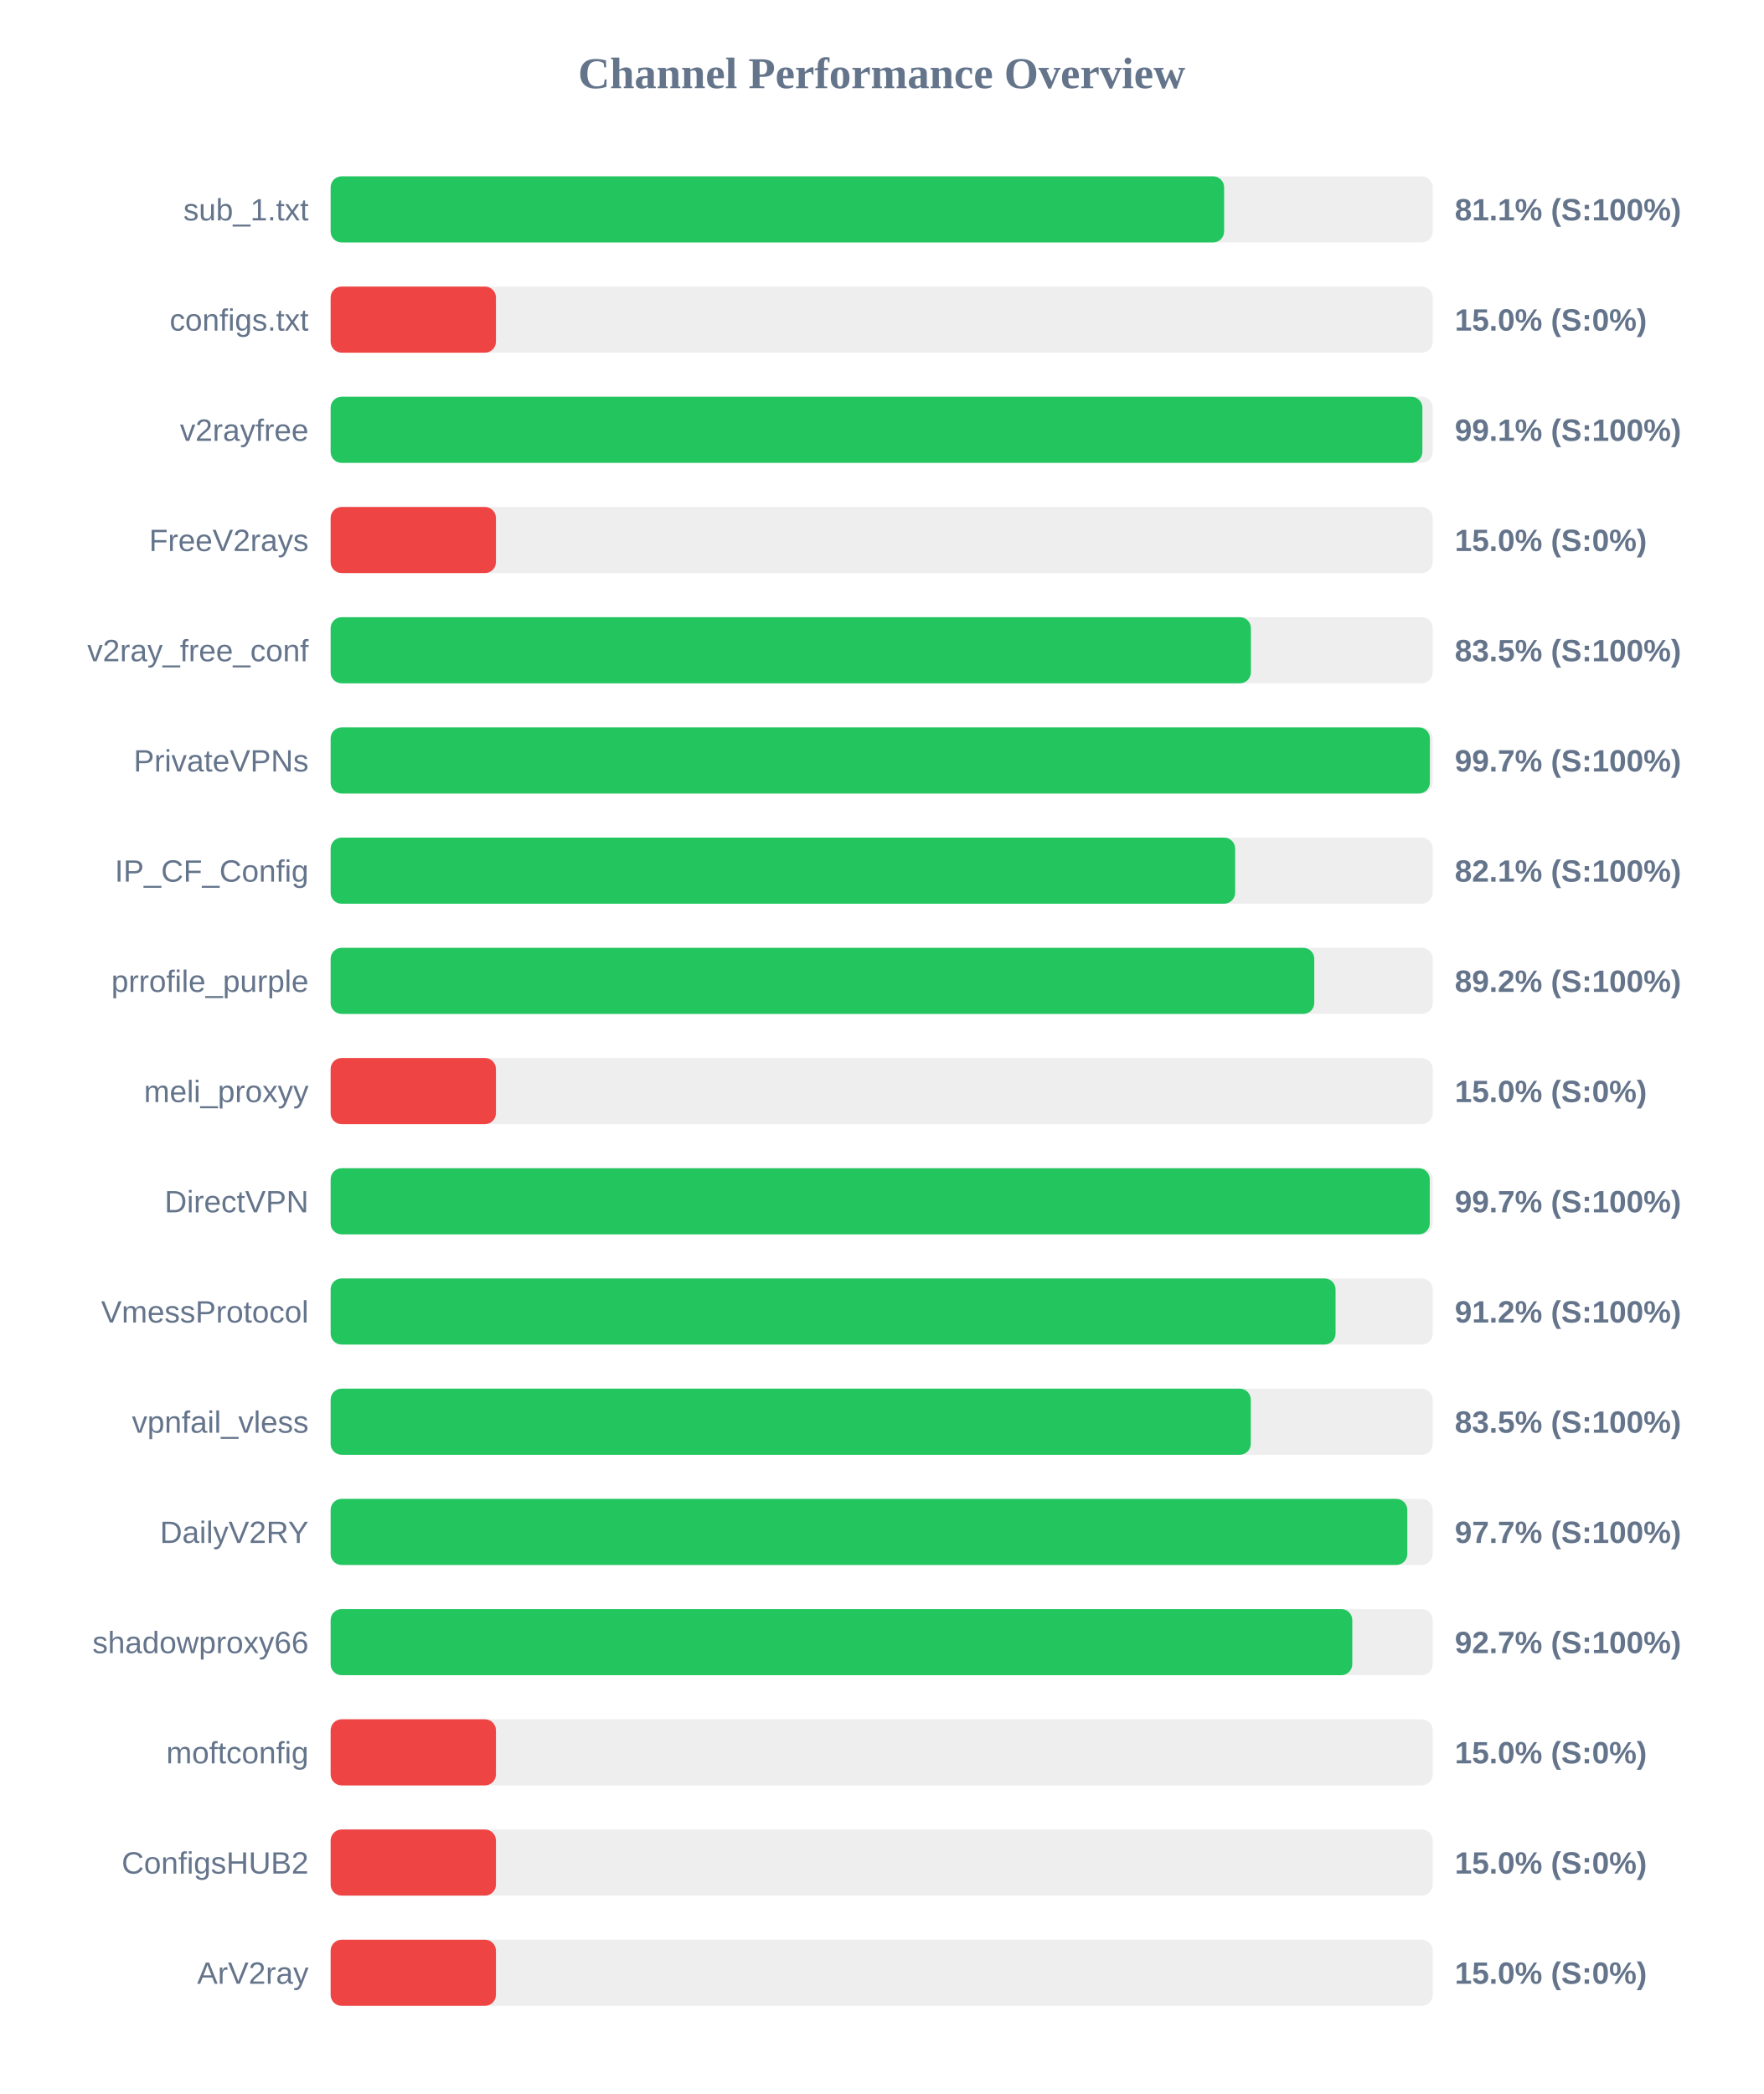
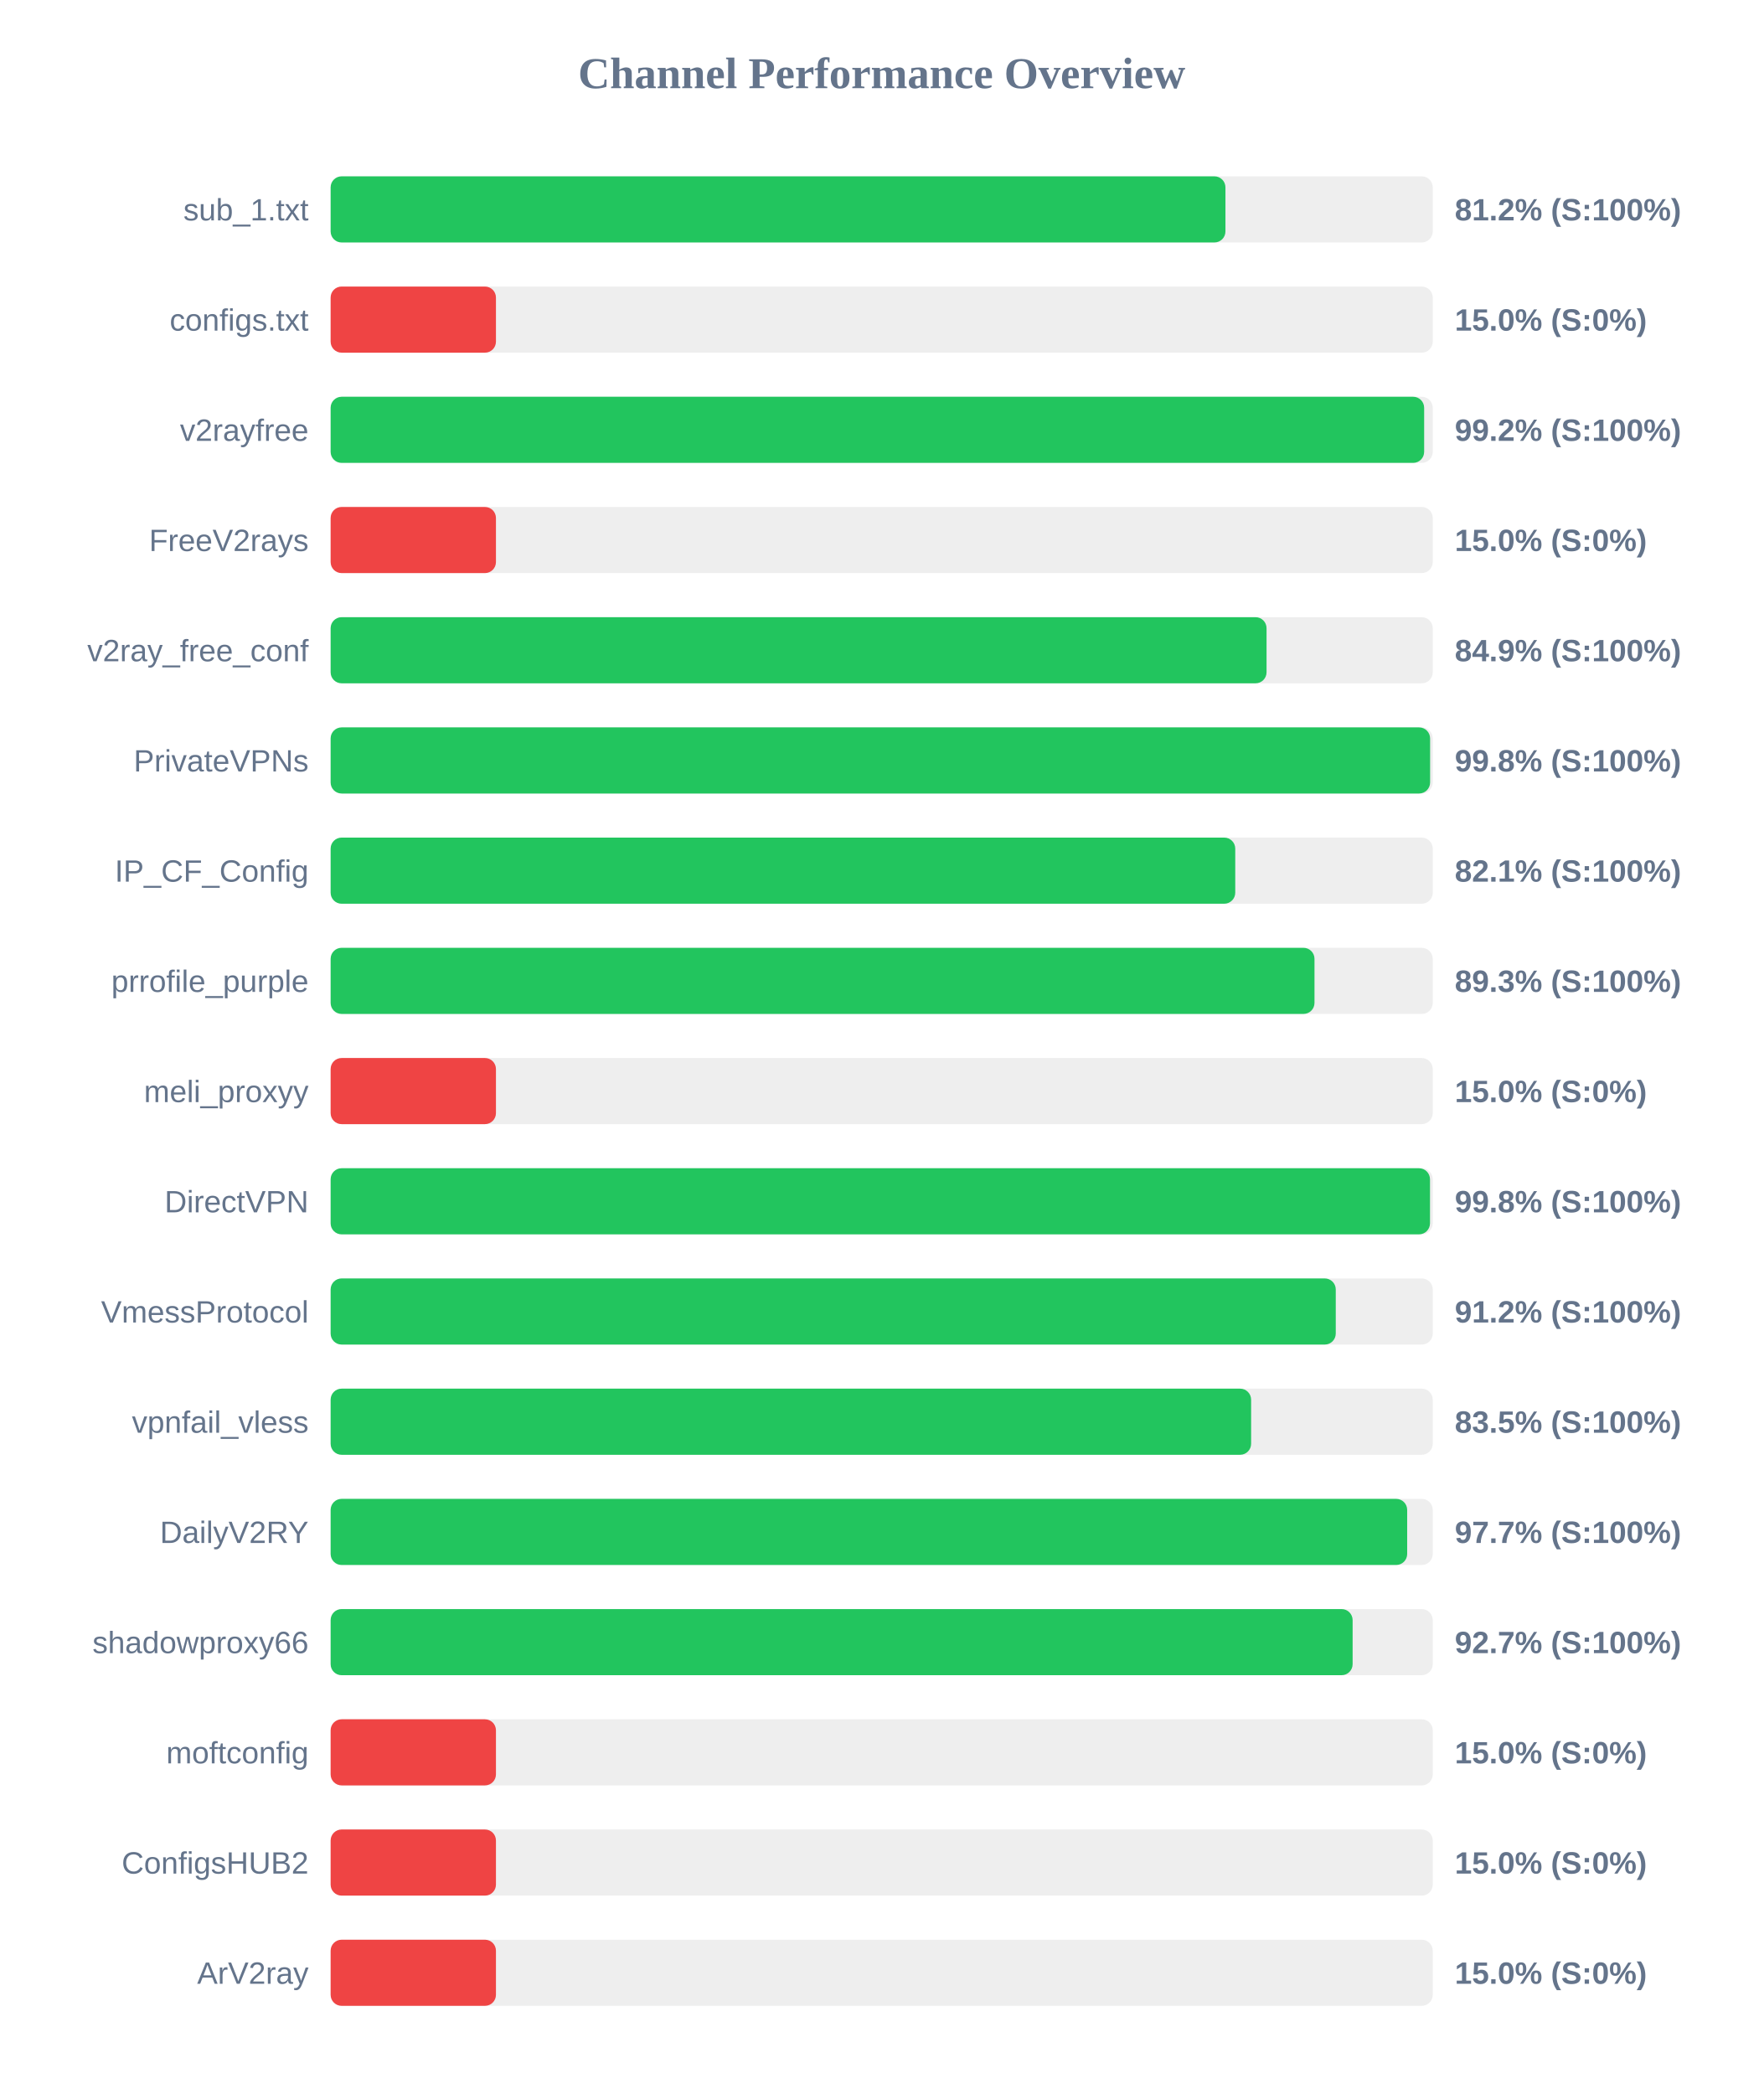
<svg xmlns="http://www.w3.org/2000/svg" width="800" height="950" version="1.1">
  <style>
        .row { font: 14px Arial; fill: #64748b; }
        .score { font: bold 14px Arial; fill: #64748b; }
    </style>
  <text x="400" y="40" text-anchor="middle" font-size="20px" font-weight="bold" fill="#64748b">Channel Performance Overview</text>
  <rect x="150" y="80" width="500" height="30" fill="#eee" rx="5" />
-   <rect x="150" y="80" width="405.35" height="30" fill="#22c55e" rx="5" />
+   <rect x="150" y="80" width="405.95" height="30" fill="#22c55e" rx="5" />
  <text x="140" y="100" text-anchor="end" class="row">sub_1.txt</text>
-   <text x="660" y="100" text-anchor="start" class="score">81.1% (S:100%)</text>
+   <text x="660" y="100" text-anchor="start" class="score">81.2% (S:100%)</text>
  <rect x="150" y="130" width="500" height="30" fill="#eee" rx="5" />
  <rect x="150" y="130" width="75.0" height="30" fill="#ef4444" rx="5" />
  <text x="140" y="150" text-anchor="end" class="row">configs.txt</text>
  <text x="660" y="150" text-anchor="start" class="score">15.0% (S:0%)</text>
  <rect x="150" y="180" width="500" height="30" fill="#eee" rx="5" />
-   <rect x="150" y="180" width="495.3" height="30" fill="#22c55e" rx="5" />
+   <rect x="150" y="180" width="496.1" height="30" fill="#22c55e" rx="5" />
  <text x="140" y="200" text-anchor="end" class="row">v2rayfree</text>
-   <text x="660" y="200" text-anchor="start" class="score">99.1% (S:100%)</text>
+   <text x="660" y="200" text-anchor="start" class="score">99.2% (S:100%)</text>
  <rect x="150" y="230" width="500" height="30" fill="#eee" rx="5" />
  <rect x="150" y="230" width="75.0" height="30" fill="#ef4444" rx="5" />
  <text x="140" y="250" text-anchor="end" class="row">FreeV2rays</text>
  <text x="660" y="250" text-anchor="start" class="score">15.0% (S:0%)</text>
  <rect x="150" y="280" width="500" height="30" fill="#eee" rx="5" />
-   <rect x="150" y="280" width="417.5" height="30" fill="#22c55e" rx="5" />
+   <rect x="150" y="280" width="424.6" height="30" fill="#22c55e" rx="5" />
  <text x="140" y="300" text-anchor="end" class="row">v2ray_free_conf</text>
-   <text x="660" y="300" text-anchor="start" class="score">83.5% (S:100%)</text>
+   <text x="660" y="300" text-anchor="start" class="score">84.9% (S:100%)</text>
  <rect x="150" y="330" width="500" height="30" fill="#eee" rx="5" />
-   <rect x="150" y="330" width="498.7" height="30" fill="#22c55e" rx="5" />
+   <rect x="150" y="330" width="498.8" height="30" fill="#22c55e" rx="5" />
  <text x="140" y="350" text-anchor="end" class="row">PrivateVPNs</text>
-   <text x="660" y="350" text-anchor="start" class="score">99.7% (S:100%)</text>
+   <text x="660" y="350" text-anchor="start" class="score">99.8% (S:100%)</text>
  <rect x="150" y="380" width="500" height="30" fill="#eee" rx="5" />
-   <rect x="150" y="380" width="410.35" height="30" fill="#22c55e" rx="5" />
+   <rect x="150" y="380" width="410.4" height="30" fill="#22c55e" rx="5" />
  <text x="140" y="400" text-anchor="end" class="row">IP_CF_Config</text>
  <text x="660" y="400" text-anchor="start" class="score">82.1% (S:100%)</text>
  <rect x="150" y="430" width="500" height="30" fill="#eee" rx="5" />
-   <rect x="150" y="430" width="446.25" height="30" fill="#22c55e" rx="5" />
+   <rect x="150" y="430" width="446.35" height="30" fill="#22c55e" rx="5" />
  <text x="140" y="450" text-anchor="end" class="row">prrofile_purple</text>
-   <text x="660" y="450" text-anchor="start" class="score">89.2% (S:100%)</text>
+   <text x="660" y="450" text-anchor="start" class="score">89.3% (S:100%)</text>
  <rect x="150" y="480" width="500" height="30" fill="#eee" rx="5" />
  <rect x="150" y="480" width="75.0" height="30" fill="#ef4444" rx="5" />
  <text x="140" y="500" text-anchor="end" class="row">meli_proxyy</text>
  <text x="660" y="500" text-anchor="start" class="score">15.0% (S:0%)</text>
  <rect x="150" y="530" width="500" height="30" fill="#eee" rx="5" />
-   <rect x="150" y="530" width="498.65" height="30" fill="#22c55e" rx="5" />
+   <rect x="150" y="530" width="498.75" height="30" fill="#22c55e" rx="5" />
  <text x="140" y="550" text-anchor="end" class="row">DirectVPN</text>
-   <text x="660" y="550" text-anchor="start" class="score">99.7% (S:100%)</text>
+   <text x="660" y="550" text-anchor="start" class="score">99.8% (S:100%)</text>
  <rect x="150" y="580" width="500" height="30" fill="#eee" rx="5" />
-   <rect x="150" y="580" width="455.9" height="30" fill="#22c55e" rx="5" />
+   <rect x="150" y="580" width="456.0" height="30" fill="#22c55e" rx="5" />
  <text x="140" y="600" text-anchor="end" class="row">VmessProtocol</text>
  <text x="660" y="600" text-anchor="start" class="score">91.2% (S:100%)</text>
  <rect x="150" y="630" width="500" height="30" fill="#eee" rx="5" />
-   <rect x="150" y="630" width="417.45" height="30" fill="#22c55e" rx="5" />
+   <rect x="150" y="630" width="417.6" height="30" fill="#22c55e" rx="5" />
  <text x="140" y="650" text-anchor="end" class="row">vpnfail_vless</text>
  <text x="660" y="650" text-anchor="start" class="score">83.5% (S:100%)</text>
  <rect x="150" y="680" width="500" height="30" fill="#eee" rx="5" />
-   <rect x="150" y="680" width="488.45" height="30" fill="#22c55e" rx="5" />
+   <rect x="150" y="680" width="488.4" height="30" fill="#22c55e" rx="5" />
  <text x="140" y="700" text-anchor="end" class="row">DailyV2RY</text>
  <text x="660" y="700" text-anchor="start" class="score">97.7% (S:100%)</text>
  <rect x="150" y="730" width="500" height="30" fill="#eee" rx="5" />
-   <rect x="150" y="730" width="463.5" height="30" fill="#22c55e" rx="5" />
+   <rect x="150" y="730" width="463.65" height="30" fill="#22c55e" rx="5" />
  <text x="140" y="750" text-anchor="end" class="row">shadowproxy66</text>
  <text x="660" y="750" text-anchor="start" class="score">92.7% (S:100%)</text>
  <rect x="150" y="780" width="500" height="30" fill="#eee" rx="5" />
  <rect x="150" y="780" width="75.0" height="30" fill="#ef4444" rx="5" />
  <text x="140" y="800" text-anchor="end" class="row">moftconfig</text>
  <text x="660" y="800" text-anchor="start" class="score">15.0% (S:0%)</text>
  <rect x="150" y="830" width="500" height="30" fill="#eee" rx="5" />
  <rect x="150" y="830" width="75.0" height="30" fill="#ef4444" rx="5" />
  <text x="140" y="850" text-anchor="end" class="row">ConfigsHUB2</text>
  <text x="660" y="850" text-anchor="start" class="score">15.0% (S:0%)</text>
  <rect x="150" y="880" width="500" height="30" fill="#eee" rx="5" />
  <rect x="150" y="880" width="75.0" height="30" fill="#ef4444" rx="5" />
  <text x="140" y="900" text-anchor="end" class="row">ArV2ray</text>
  <text x="660" y="900" text-anchor="start" class="score">15.0% (S:0%)</text>
</svg>
